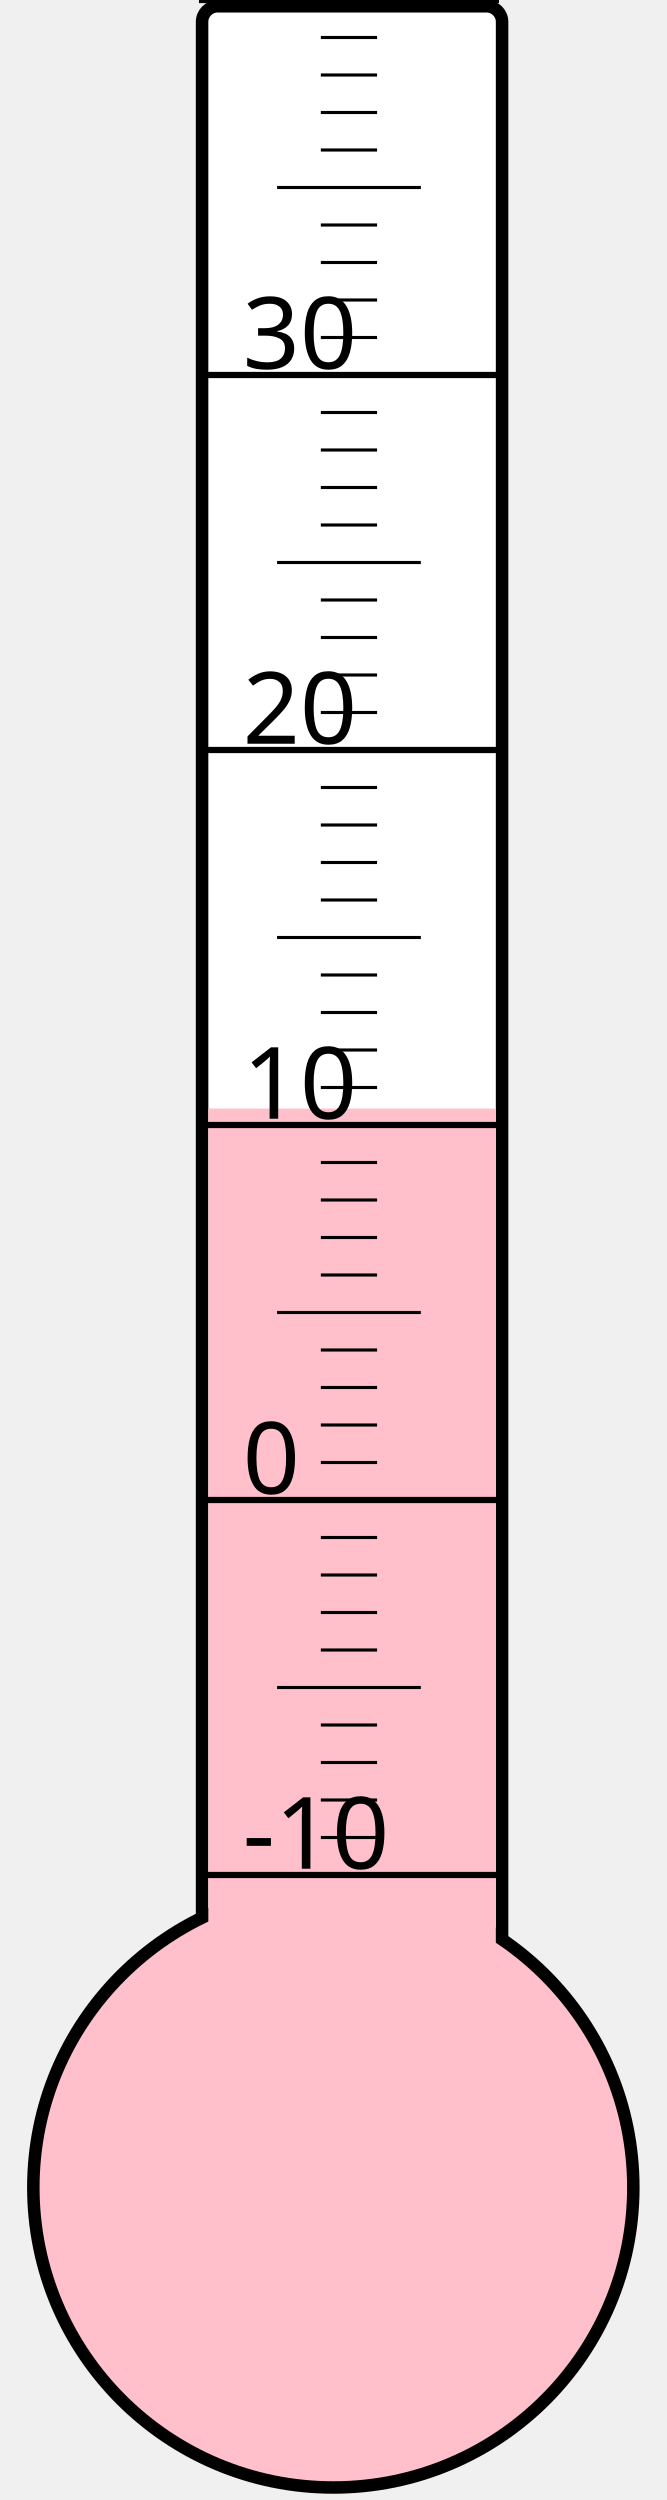
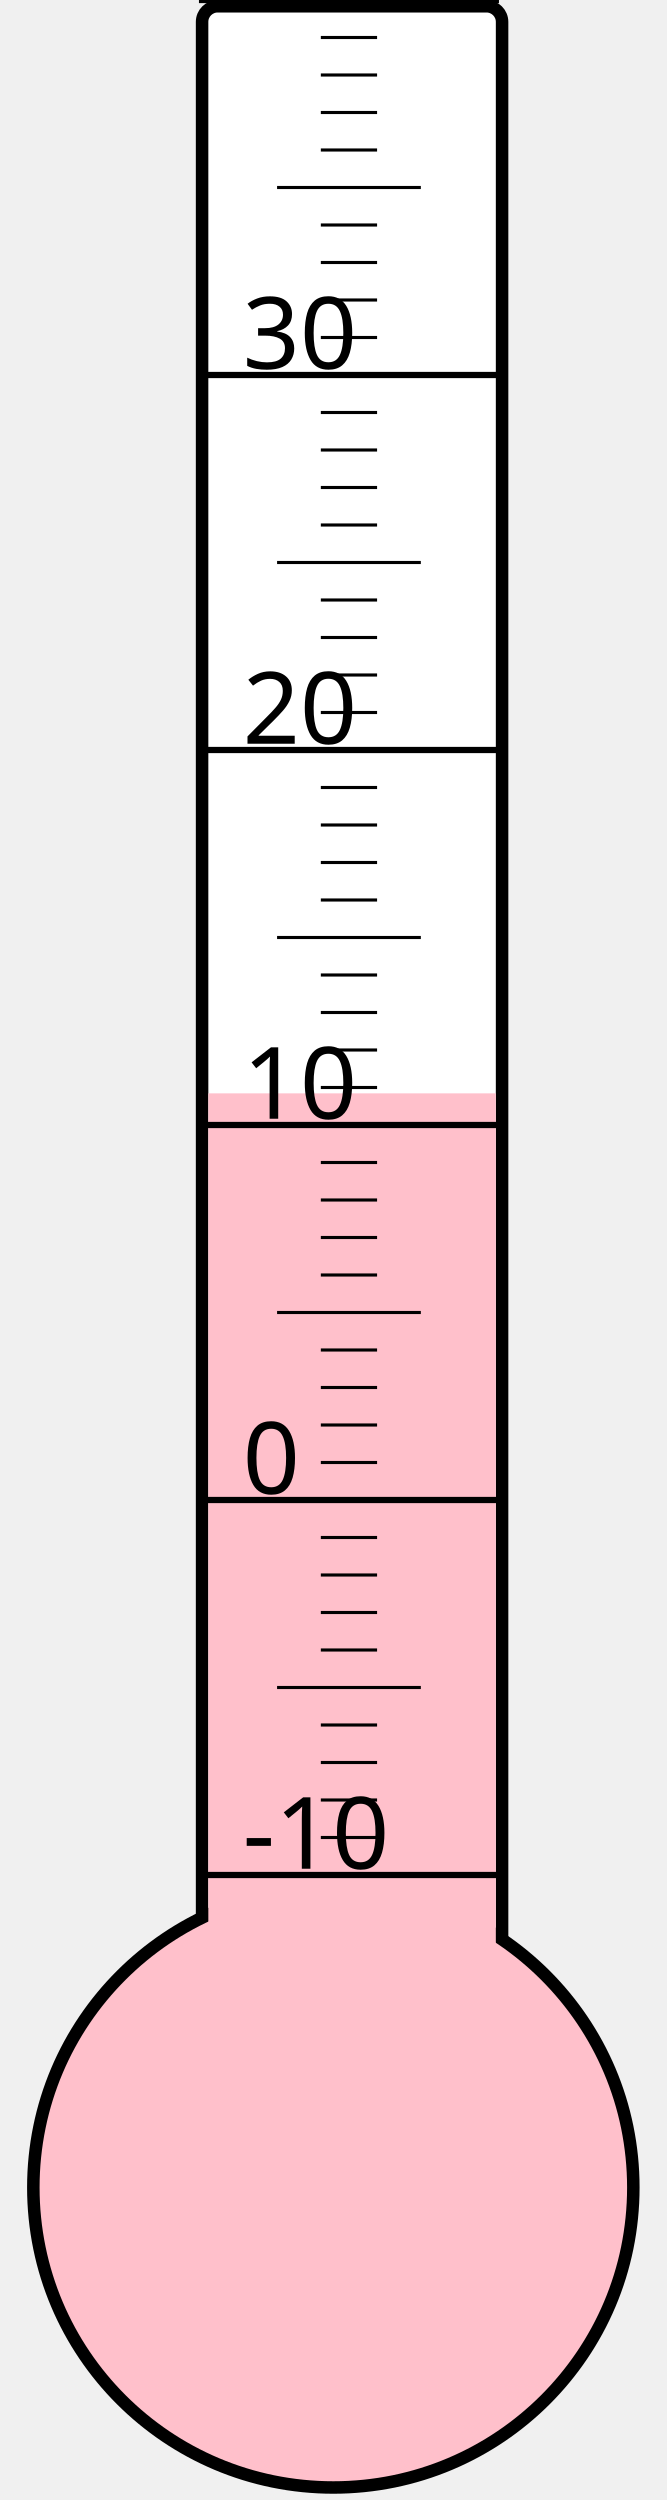
<svg xmlns="http://www.w3.org/2000/svg" width="40px" height="150px" viewBox="0 0 200 800">
  <rect width="200" height="800" x="0" y="0" style="fill: #ffffeb; fill-opacity: 0;" />
  <rect width="96" height="680" x="58" y="2" rx="5" ry="5" style="fill: white; fill-opacity: 1; stroke: black; stroke-width: 4;" />
  <circle cx="100" cy="700" r="96" style="fill: pink; stroke: black; stroke-width: 4;" />
-   <rect width="92" height="345.25" x="60" y="354.75" style="fill: pink; fill-opacity: 1; stroke-width: 0;" />
+   <rect width="92" height="350.125" x="60" y="349.875" style="fill: pink; fill-opacity: 1; stroke-width: 0;" />
  <text x="71" y="598" style="font-family: sans-serif; font-size: 24pt;">-10</text>
  <text x="71" y="478" style="font-family: sans-serif; font-size: 24pt;">0</text>
  <text x="71" y="358" style="font-family: sans-serif; font-size: 24pt;">10</text>
  <text x="71" y="238" style="font-family: sans-serif; font-size: 24pt;">20</text>
  <text x="71" y="118" style="font-family: sans-serif; font-size: 24pt;">30</text>
  <g style="stroke: black;">
    <line x1="57" y1="600" x2="153" y2="600" style="stroke-width: 2;" />
    <line x1="96" y1="588" x2="114" y2="588" style="stroke-width: 1;" />
    <line x1="96" y1="576" x2="114" y2="576" style="stroke-width: 1;" />
    <line x1="96" y1="564" x2="114" y2="564" style="stroke-width: 1;" />
    <line x1="96" y1="552" x2="114" y2="552" style="stroke-width: 1;" />
    <line x1="82" y1="540" x2="128" y2="540" style="stroke-width: 1;" />
    <line x1="96" y1="528" x2="114" y2="528" style="stroke-width: 1;" />
    <line x1="96" y1="516" x2="114" y2="516" style="stroke-width: 1;" />
    <line x1="96" y1="504" x2="114" y2="504" style="stroke-width: 1;" />
    <line x1="96" y1="492" x2="114" y2="492" style="stroke-width: 1;" />
    <line x1="57" y1="480" x2="153" y2="480" style="stroke-width: 2;" />
    <line x1="96" y1="468" x2="114" y2="468" style="stroke-width: 1;" />
    <line x1="96" y1="456" x2="114" y2="456" style="stroke-width: 1;" />
    <line x1="96" y1="444" x2="114" y2="444" style="stroke-width: 1;" />
    <line x1="96" y1="432" x2="114" y2="432" style="stroke-width: 1;" />
    <line x1="82" y1="420" x2="128" y2="420" style="stroke-width: 1;" />
    <line x1="96" y1="408" x2="114" y2="408" style="stroke-width: 1;" />
    <line x1="96" y1="396" x2="114" y2="396" style="stroke-width: 1;" />
    <line x1="96" y1="384" x2="114" y2="384" style="stroke-width: 1;" />
    <line x1="96" y1="372" x2="114" y2="372" style="stroke-width: 1;" />
    <line x1="57" y1="360" x2="153" y2="360" style="stroke-width: 2;" />
    <line x1="96" y1="348" x2="114" y2="348" style="stroke-width: 1;" />
    <line x1="96" y1="336" x2="114" y2="336" style="stroke-width: 1;" />
    <line x1="96" y1="324" x2="114" y2="324" style="stroke-width: 1;" />
    <line x1="96" y1="312" x2="114" y2="312" style="stroke-width: 1;" />
    <line x1="82" y1="300" x2="128" y2="300" style="stroke-width: 1;" />
    <line x1="96" y1="288" x2="114" y2="288" style="stroke-width: 1;" />
    <line x1="96" y1="276" x2="114" y2="276" style="stroke-width: 1;" />
    <line x1="96" y1="264" x2="114" y2="264" style="stroke-width: 1;" />
    <line x1="96" y1="252" x2="114" y2="252" style="stroke-width: 1;" />
    <line x1="57" y1="240" x2="153" y2="240" style="stroke-width: 2;" />
    <line x1="96" y1="228" x2="114" y2="228" style="stroke-width: 1;" />
    <line x1="96" y1="216" x2="114" y2="216" style="stroke-width: 1;" />
    <line x1="96" y1="204" x2="114" y2="204" style="stroke-width: 1;" />
    <line x1="96" y1="192" x2="114" y2="192" style="stroke-width: 1;" />
    <line x1="82" y1="180" x2="128" y2="180" style="stroke-width: 1;" />
    <line x1="96" y1="168" x2="114" y2="168" style="stroke-width: 1;" />
    <line x1="96" y1="156" x2="114" y2="156" style="stroke-width: 1;" />
    <line x1="96" y1="144" x2="114" y2="144" style="stroke-width: 1;" />
    <line x1="96" y1="132" x2="114" y2="132" style="stroke-width: 1;" />
    <line x1="57" y1="120" x2="153" y2="120" style="stroke-width: 2;" />
    <line x1="96" y1="108" x2="114" y2="108" style="stroke-width: 1;" />
    <line x1="96" y1="96" x2="114" y2="96" style="stroke-width: 1;" />
    <line x1="96" y1="84" x2="114" y2="84" style="stroke-width: 1;" />
    <line x1="96" y1="72" x2="114" y2="72" style="stroke-width: 1;" />
    <line x1="82" y1="60" x2="128" y2="60" style="stroke-width: 1;" />
    <line x1="96" y1="48" x2="114" y2="48" style="stroke-width: 1;" />
    <line x1="96" y1="36" x2="114" y2="36" style="stroke-width: 1;" />
    <line x1="96" y1="24" x2="114" y2="24" style="stroke-width: 1;" />
    <line x1="96" y1="12" x2="114" y2="12" style="stroke-width: 1;" />
    <line x1="57" y1="0" x2="153" y2="0" style="stroke-width: 2;" />
  </g>
</svg>
